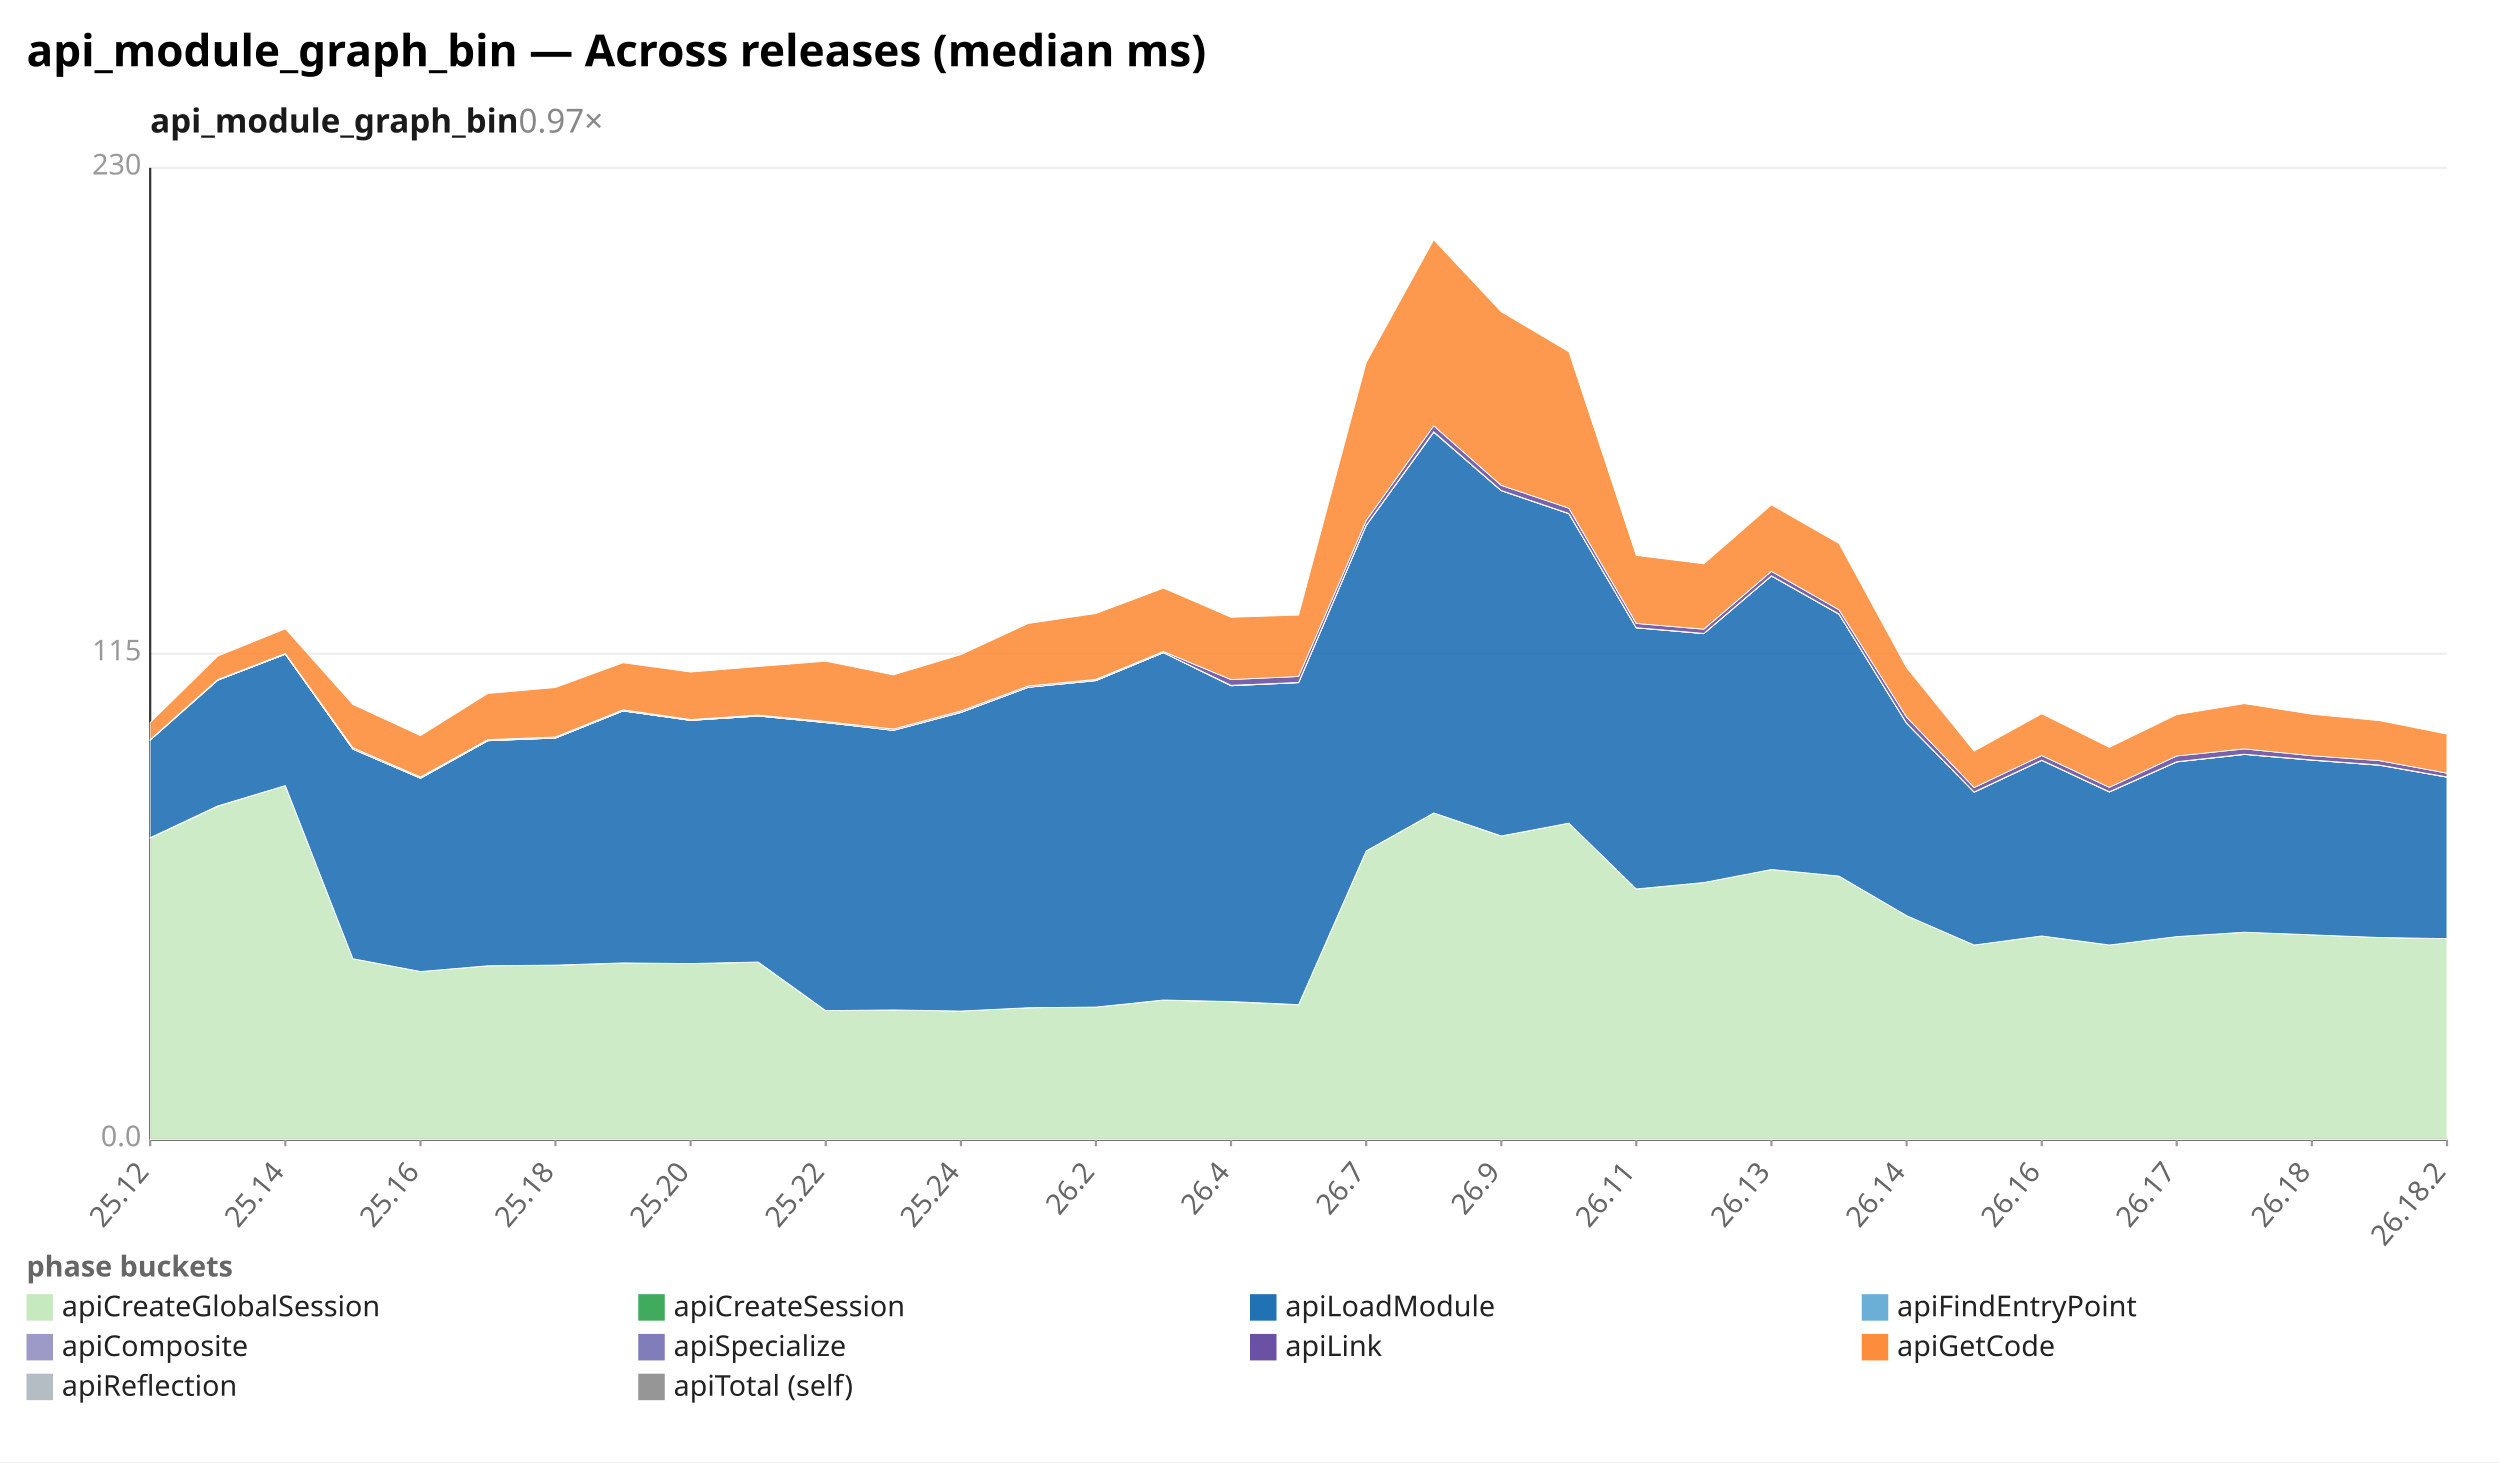
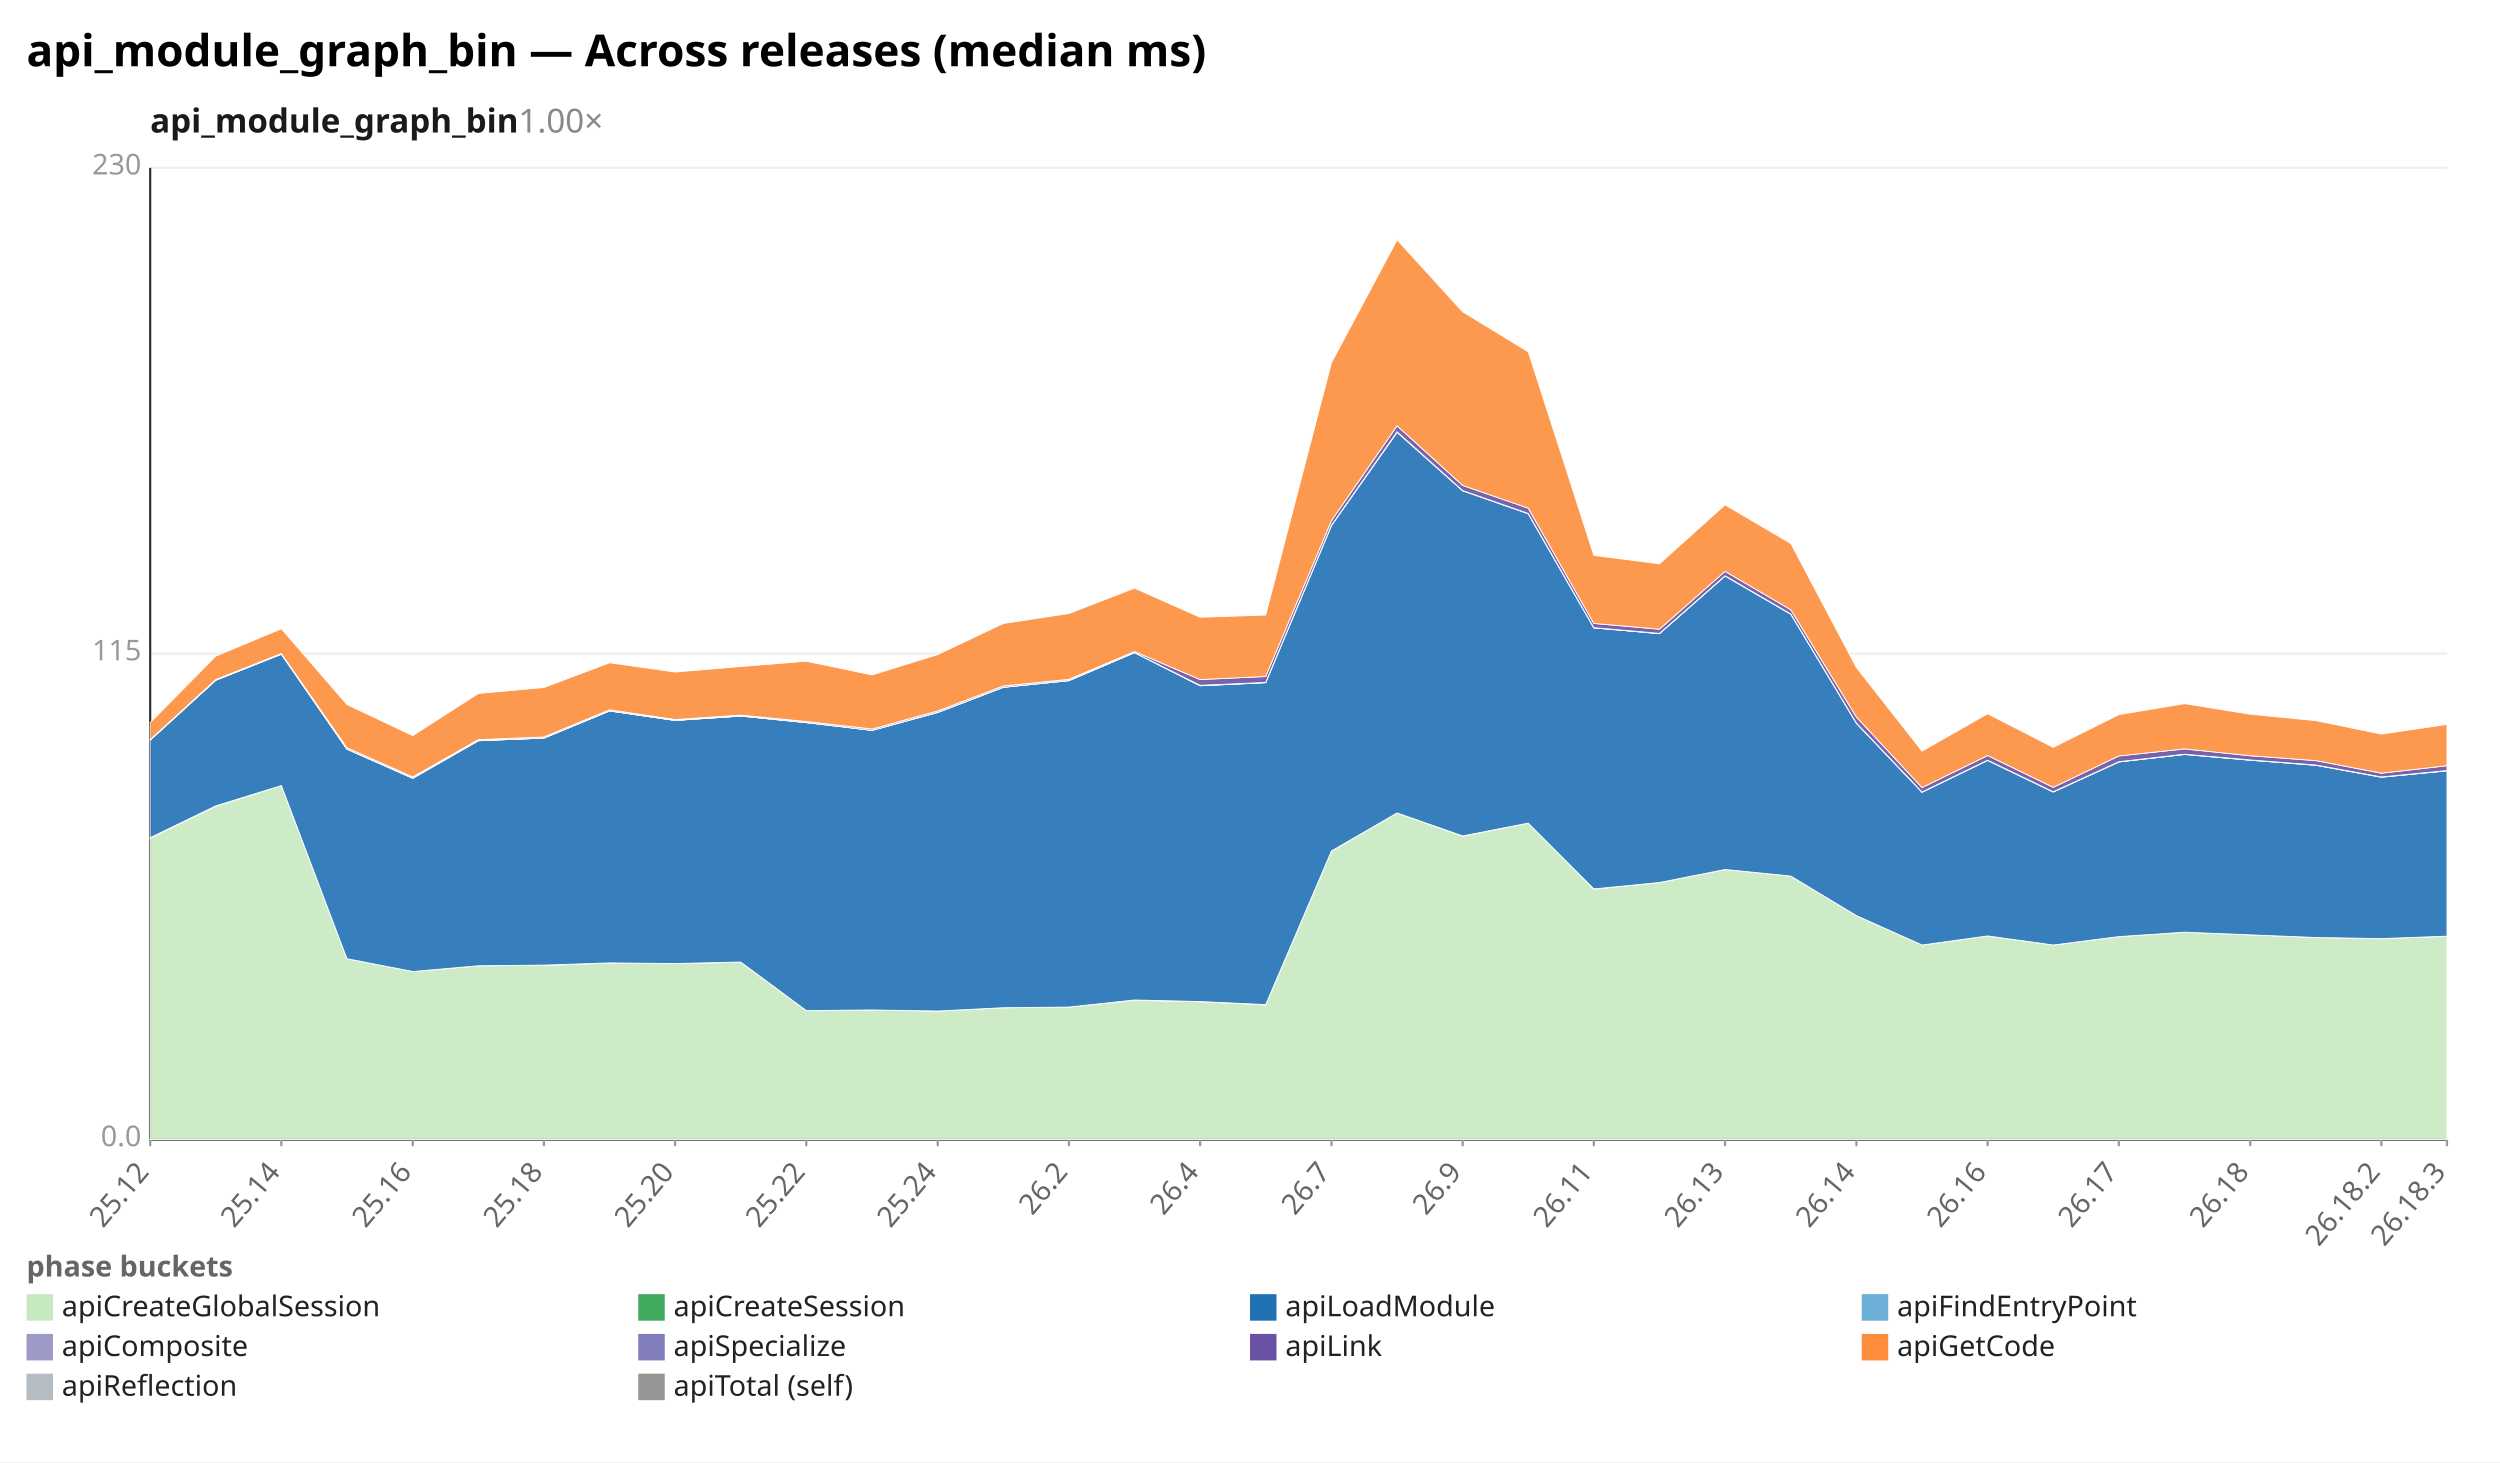
<svg xmlns="http://www.w3.org/2000/svg" width="1132" height="662" viewBox="0 0 1132 662" preserveAspectRatio="xMidYMid meet" font-family="sans-serif" font-size="13">
  <rect width="1132" height="662" fill="white" />
  <text x="12" y="30" font-size="20" font-weight="bold">api_module_graph_bin — Across releases (median ms)</text>
-   <text x="68" y="60" font-size="15" font-weight="600" fill="#1a1a1a">api_module_graph_bin<tspan fill="#888" font-weight="400" text-decoration="none">  0.97×</tspan>
+   <text x="68" y="60" font-size="15" font-weight="600" fill="#1a1a1a">api_module_graph_bin<tspan fill="#888" font-weight="400" text-decoration="none">  1.00×</tspan>
  </text>
  <line x1="68.0" y1="516.0" x2="1108.0" y2="516.0" stroke="#eee" />
  <text x="64.0" y="519.0" text-anchor="end" fill="#999">0.0</text>
  <line x1="68.0" y1="296.0" x2="1108.0" y2="296.0" stroke="#eee" />
  <text x="64.0" y="299.0" text-anchor="end" fill="#999">115</text>
  <line x1="68.0" y1="76.0" x2="1108.0" y2="76.0" stroke="#eee" />
  <text x="64.0" y="79.0" text-anchor="end" fill="#999">230</text>
  <line x1="68.0" y1="76.0" x2="68.0" y2="516.0" stroke="#333" />
  <line x1="68.0" y1="516.0" x2="1108.0" y2="516.0" stroke="#333" />
  <line x1="68.0" y1="516.0" x2="68.0" y2="519.0" stroke="#999" />
  <text x="68.0" y="531.0" text-anchor="end" fill="#666" transform="rotate(-50 68.0 531.0)">25.12</text>
-   <line x1="129.2" y1="516.0" x2="129.2" y2="519.0" stroke="#999" />
-   <text x="129.2" y="531.0" text-anchor="end" fill="#666" transform="rotate(-50 129.2 531.0)">25.14</text>
-   <line x1="190.4" y1="516.0" x2="190.4" y2="519.0" stroke="#999" />
-   <text x="190.4" y="531.0" text-anchor="end" fill="#666" transform="rotate(-50 190.4 531.0)">25.16</text>
-   <line x1="251.5" y1="516.0" x2="251.5" y2="519.0" stroke="#999" />
-   <text x="251.5" y="531.0" text-anchor="end" fill="#666" transform="rotate(-50 251.5 531.0)">25.18</text>
-   <line x1="312.7" y1="516.0" x2="312.7" y2="519.0" stroke="#999" />
-   <text x="312.7" y="531.0" text-anchor="end" fill="#666" transform="rotate(-50 312.7 531.0)">25.20</text>
-   <line x1="373.9" y1="516.0" x2="373.9" y2="519.0" stroke="#999" />
-   <text x="373.9" y="531.0" text-anchor="end" fill="#666" transform="rotate(-50 373.9 531.0)">25.22</text>
-   <line x1="435.1" y1="516.0" x2="435.1" y2="519.0" stroke="#999" />
-   <text x="435.1" y="531.0" text-anchor="end" fill="#666" transform="rotate(-50 435.1 531.0)">25.24</text>
-   <line x1="496.2" y1="516.0" x2="496.2" y2="519.0" stroke="#999" />
-   <text x="496.2" y="531.0" text-anchor="end" fill="#666" transform="rotate(-50 496.2 531.0)">26.2</text>
-   <line x1="557.4" y1="516.0" x2="557.4" y2="519.0" stroke="#999" />
-   <text x="557.4" y="531.0" text-anchor="end" fill="#666" transform="rotate(-50 557.4 531.0)">26.4</text>
-   <line x1="618.6" y1="516.0" x2="618.6" y2="519.0" stroke="#999" />
-   <text x="618.6" y="531.0" text-anchor="end" fill="#666" transform="rotate(-50 618.6 531.0)">26.7</text>
-   <line x1="679.8" y1="516.0" x2="679.8" y2="519.0" stroke="#999" />
-   <text x="679.8" y="531.0" text-anchor="end" fill="#666" transform="rotate(-50 679.8 531.0)">26.9</text>
-   <line x1="740.9" y1="516.0" x2="740.9" y2="519.0" stroke="#999" />
-   <text x="740.9" y="531.0" text-anchor="end" fill="#666" transform="rotate(-50 740.9 531.0)">26.11</text>
-   <line x1="802.1" y1="516.0" x2="802.1" y2="519.0" stroke="#999" />
-   <text x="802.1" y="531.0" text-anchor="end" fill="#666" transform="rotate(-50 802.1 531.0)">26.13</text>
-   <line x1="863.3" y1="516.0" x2="863.3" y2="519.0" stroke="#999" />
-   <text x="863.3" y="531.0" text-anchor="end" fill="#666" transform="rotate(-50 863.3 531.0)">26.14</text>
-   <line x1="924.5" y1="516.0" x2="924.5" y2="519.0" stroke="#999" />
-   <text x="924.5" y="531.0" text-anchor="end" fill="#666" transform="rotate(-50 924.5 531.0)">26.16</text>
-   <line x1="985.6" y1="516.0" x2="985.6" y2="519.0" stroke="#999" />
-   <text x="985.6" y="531.0" text-anchor="end" fill="#666" transform="rotate(-50 985.6 531.0)">26.17</text>
-   <line x1="1046.8" y1="516.0" x2="1046.8" y2="519.0" stroke="#999" />
-   <text x="1046.8" y="531.0" text-anchor="end" fill="#666" transform="rotate(-50 1046.8 531.0)">26.18</text>
+   <line x1="127.4" y1="516.0" x2="127.4" y2="519.0" stroke="#999" />
+   <text x="127.4" y="531.0" text-anchor="end" fill="#666" transform="rotate(-50 127.4 531.0)">25.14</text>
+   <line x1="186.9" y1="516.0" x2="186.9" y2="519.0" stroke="#999" />
+   <text x="186.9" y="531.0" text-anchor="end" fill="#666" transform="rotate(-50 186.9 531.0)">25.16</text>
+   <line x1="246.3" y1="516.0" x2="246.3" y2="519.0" stroke="#999" />
+   <text x="246.3" y="531.0" text-anchor="end" fill="#666" transform="rotate(-50 246.3 531.0)">25.18</text>
+   <line x1="305.7" y1="516.0" x2="305.7" y2="519.0" stroke="#999" />
+   <text x="305.7" y="531.0" text-anchor="end" fill="#666" transform="rotate(-50 305.7 531.0)">25.20</text>
+   <line x1="365.1" y1="516.0" x2="365.1" y2="519.0" stroke="#999" />
+   <text x="365.1" y="531.0" text-anchor="end" fill="#666" transform="rotate(-50 365.1 531.0)">25.22</text>
+   <line x1="424.6" y1="516.0" x2="424.6" y2="519.0" stroke="#999" />
+   <text x="424.6" y="531.0" text-anchor="end" fill="#666" transform="rotate(-50 424.6 531.0)">25.24</text>
+   <line x1="484.0" y1="516.0" x2="484.0" y2="519.0" stroke="#999" />
+   <text x="484.0" y="531.0" text-anchor="end" fill="#666" transform="rotate(-50 484.0 531.0)">26.2</text>
+   <line x1="543.4" y1="516.0" x2="543.4" y2="519.0" stroke="#999" />
+   <text x="543.4" y="531.0" text-anchor="end" fill="#666" transform="rotate(-50 543.4 531.0)">26.4</text>
+   <line x1="602.9" y1="516.0" x2="602.9" y2="519.0" stroke="#999" />
+   <text x="602.9" y="531.0" text-anchor="end" fill="#666" transform="rotate(-50 602.9 531.0)">26.7</text>
+   <line x1="662.3" y1="516.0" x2="662.3" y2="519.0" stroke="#999" />
+   <text x="662.3" y="531.0" text-anchor="end" fill="#666" transform="rotate(-50 662.3 531.0)">26.9</text>
+   <line x1="721.7" y1="516.0" x2="721.7" y2="519.0" stroke="#999" />
+   <text x="721.7" y="531.0" text-anchor="end" fill="#666" transform="rotate(-50 721.7 531.0)">26.11</text>
+   <line x1="781.1" y1="516.0" x2="781.1" y2="519.0" stroke="#999" />
+   <text x="781.1" y="531.0" text-anchor="end" fill="#666" transform="rotate(-50 781.1 531.0)">26.13</text>
+   <line x1="840.6" y1="516.0" x2="840.6" y2="519.0" stroke="#999" />
+   <text x="840.6" y="531.0" text-anchor="end" fill="#666" transform="rotate(-50 840.6 531.0)">26.14</text>
+   <line x1="900.0" y1="516.0" x2="900.0" y2="519.0" stroke="#999" />
+   <text x="900.0" y="531.0" text-anchor="end" fill="#666" transform="rotate(-50 900.0 531.0)">26.16</text>
+   <line x1="959.4" y1="516.0" x2="959.4" y2="519.0" stroke="#999" />
+   <text x="959.4" y="531.0" text-anchor="end" fill="#666" transform="rotate(-50 959.4 531.0)">26.17</text>
+   <line x1="1018.9" y1="516.0" x2="1018.9" y2="519.0" stroke="#999" />
+   <text x="1018.9" y="531.0" text-anchor="end" fill="#666" transform="rotate(-50 1018.9 531.0)">26.18</text>
+   <line x1="1078.3" y1="516.0" x2="1078.3" y2="519.0" stroke="#999" />
+   <text x="1078.3" y="531.0" text-anchor="end" fill="#666" transform="rotate(-50 1078.3 531.0)">26.18.2</text>
  <line x1="1108.0" y1="516.0" x2="1108.0" y2="519.0" stroke="#999" />
-   <text x="1108.0" y="531.0" text-anchor="end" fill="#666" transform="rotate(-50 1108.0 531.0)">26.18.2</text>
-   <polygon points="68.0,379.5 98.6,365.1 129.2,355.7 159.8,434.1 190.4,439.9 220.9,437.3 251.5,437.1 282.1,436.1 312.7,436.3 343.3,435.7 373.9,457.6 404.5,457.3 435.1,457.8 465.6,456.3 496.2,456.0 526.8,452.9 557.4,453.6 588.0,455.0 618.6,385.4 649.2,368.1 679.8,378.6 710.4,372.7 740.9,402.6 771.5,399.6 802.1,393.7 832.7,396.7 863.3,414.6 893.9,427.9 924.5,423.8 955.1,427.9 985.6,424.1 1016.2,422.1 1046.8,423.3 1077.4,424.5 1108.0,425.0 1108.0,516.0 1077.4,516.0 1046.8,516.0 1016.2,516.0 985.6,516.0 955.1,516.0 924.5,516.0 893.9,516.0 863.3,516.0 832.7,516.0 802.1,516.0 771.5,516.0 740.9,516.0 710.4,516.0 679.8,516.0 649.2,516.0 618.6,516.0 588.0,516.0 557.4,516.0 526.8,516.0 496.2,516.0 465.6,516.0 435.1,516.0 404.5,516.0 373.9,516.0 343.3,516.0 312.7,516.0 282.1,516.0 251.5,516.0 220.9,516.0 190.4,516.0 159.8,516.0 129.2,516.0 98.6,516.0 68.0,516.0" fill="#c7e9c0" fill-opacity="0.9" stroke="#fff" stroke-width="0.4" />
-   <polygon points="68.0,379.3 98.6,364.9 129.2,355.7 159.8,434.1 190.4,439.9 220.9,437.3 251.5,437.0 282.1,436.0 312.7,436.3 343.3,435.6 373.9,457.6 404.5,457.3 435.1,457.8 465.6,456.3 496.2,456.0 526.8,452.8 557.4,453.5 588.0,454.9 618.6,385.3 649.2,368.1 679.8,378.5 710.4,372.7 740.9,402.5 771.5,399.6 802.1,393.7 832.7,396.7 863.3,414.6 893.9,427.9 924.5,423.8 955.1,427.9 985.6,424.1 1016.2,422.1 1046.8,423.3 1077.4,424.5 1108.0,425.0 1108.0,425.0 1077.4,424.5 1046.8,423.3 1016.2,422.1 985.6,424.1 955.1,427.9 924.5,423.8 893.9,427.9 863.3,414.6 832.7,396.7 802.1,393.7 771.5,399.6 740.9,402.6 710.4,372.7 679.8,378.6 649.2,368.1 618.6,385.4 588.0,455.0 557.4,453.6 526.8,452.9 496.2,456.0 465.6,456.3 435.1,457.8 404.5,457.3 373.9,457.6 343.3,435.7 312.7,436.3 282.1,436.1 251.5,437.1 220.9,437.3 190.4,439.9 159.8,434.1 129.2,355.7 98.6,365.1 68.0,379.5" fill="#41ab5d" fill-opacity="0.9" stroke="#fff" stroke-width="0.4" />
-   <polygon points="68.0,335.1 98.6,308.0 129.2,296.2 159.8,339.2 190.4,352.4 220.9,335.4 251.5,334.2 282.1,321.9 312.7,326.2 343.3,324.2 373.9,327.2 404.5,330.7 435.1,322.6 465.6,311.2 496.2,308.2 526.8,295.5 557.4,310.5 588.0,309.1 618.6,237.9 649.2,195.7 679.8,222.2 710.4,232.6 740.9,284.3 771.5,286.9 802.1,260.8 832.7,278.1 863.3,327.5 893.9,358.7 924.5,344.3 955.1,358.6 985.6,345.0 1016.2,341.6 1046.8,344.2 1077.4,346.5 1108.0,351.9 1108.0,425.0 1077.4,424.5 1046.8,423.3 1016.2,422.1 985.6,424.1 955.1,427.9 924.5,423.8 893.9,427.9 863.3,414.6 832.7,396.7 802.1,393.7 771.5,399.6 740.9,402.5 710.4,372.7 679.8,378.5 649.2,368.1 618.6,385.3 588.0,454.9 557.4,453.5 526.8,452.8 496.2,456.0 465.6,456.3 435.1,457.8 404.5,457.3 373.9,457.6 343.3,435.6 312.7,436.3 282.1,436.0 251.5,437.0 220.9,437.3 190.4,439.9 159.8,434.1 129.2,355.7 98.6,364.9 68.0,379.3" fill="#2171b5" fill-opacity="0.9" stroke="#fff" stroke-width="0.4" />
-   <polygon points="68.0,335.1 98.6,308.0 129.2,296.2 159.8,339.2 190.4,352.4 220.9,335.4 251.5,334.2 282.1,321.9 312.7,326.2 343.3,324.2 373.9,327.2 404.5,330.7 435.1,322.6 465.6,311.2 496.2,308.2 526.8,295.5 557.4,310.5 588.0,309.1 618.6,237.9 649.2,195.7 679.8,222.2 710.4,232.6 740.9,284.3 771.5,286.9 802.1,260.8 832.7,278.1 863.3,327.5 893.9,358.7 924.5,344.3 955.1,358.6 985.6,345.0 1016.2,341.6 1046.8,344.2 1077.4,346.5 1108.0,351.9 1108.0,351.9 1077.4,346.5 1046.8,344.2 1016.2,341.6 985.6,345.0 955.1,358.6 924.5,344.3 893.9,358.7 863.3,327.5 832.7,278.1 802.1,260.8 771.5,286.9 740.9,284.3 710.4,232.6 679.8,222.2 649.2,195.7 618.6,237.9 588.0,309.1 557.4,310.5 526.8,295.5 496.2,308.2 465.6,311.2 435.1,322.6 404.5,330.7 373.9,327.2 343.3,324.2 312.7,326.2 282.1,321.9 251.5,334.2 220.9,335.4 190.4,352.4 159.8,339.2 129.2,296.2 98.6,308.0 68.0,335.1" fill="#6baed6" fill-opacity="0.9" stroke="#fff" stroke-width="0.4" />
-   <polygon points="68.0,335.1 98.6,307.9 129.2,296.2 159.8,339.2 190.4,352.3 220.9,335.3 251.5,334.2 282.1,321.9 312.7,326.2 343.3,324.2 373.9,327.2 404.5,330.7 435.1,322.5 465.6,311.2 496.2,308.1 526.8,295.5 557.4,310.3 588.0,309.0 618.6,237.8 649.2,195.5 679.8,222.1 710.4,232.5 740.9,284.2 771.5,286.8 802.1,260.7 832.7,278.0 863.3,327.4 893.9,358.6 924.5,344.2 955.1,358.5 985.6,344.9 1016.2,341.5 1046.8,344.1 1077.4,346.4 1108.0,351.8 1108.0,351.9 1077.4,346.5 1046.8,344.2 1016.2,341.6 985.6,345.0 955.1,358.6 924.5,344.3 893.9,358.7 863.3,327.5 832.7,278.1 802.1,260.8 771.5,286.9 740.9,284.3 710.4,232.6 679.8,222.2 649.2,195.7 618.6,237.9 588.0,309.1 557.4,310.5 526.8,295.5 496.2,308.2 465.6,311.2 435.1,322.6 404.5,330.7 373.9,327.2 343.3,324.2 312.7,326.2 282.1,321.9 251.5,334.2 220.9,335.4 190.4,352.4 159.8,339.2 129.2,296.2 98.6,308.0 68.0,335.1" fill="#9e9ac8" fill-opacity="0.9" stroke="#fff" stroke-width="0.4" />
-   <polygon points="68.0,334.9 98.6,307.7 129.2,295.9 159.8,338.6 190.4,351.8 220.9,334.9 251.5,333.7 282.1,321.4 312.7,325.8 343.3,323.8 373.9,326.7 404.5,330.1 435.1,321.9 465.6,310.6 496.2,307.6 526.8,295.0 557.4,307.7 588.0,306.3 618.6,235.7 649.2,192.8 679.8,219.8 710.4,230.1 740.9,282.3 771.5,284.9 802.1,258.7 832.7,276.1 863.3,324.7 893.9,356.6 924.5,342.1 955.1,356.5 985.6,342.3 1016.2,339.1 1046.8,342.2 1077.4,344.4 1108.0,350.1 1108.0,351.8 1077.4,346.4 1046.8,344.1 1016.2,341.5 985.6,344.9 955.1,358.5 924.5,344.2 893.9,358.6 863.3,327.4 832.7,278.0 802.1,260.7 771.5,286.8 740.9,284.2 710.4,232.5 679.8,222.1 649.2,195.5 618.6,237.8 588.0,309.0 557.4,310.3 526.8,295.5 496.2,308.1 465.6,311.2 435.1,322.5 404.5,330.7 373.9,327.2 343.3,324.2 312.7,326.2 282.1,321.9 251.5,334.2 220.9,335.3 190.4,352.3 159.8,339.2 129.2,296.2 98.6,307.9 68.0,335.1" fill="#6a51a3" fill-opacity="0.9" stroke="#fff" stroke-width="0.4" />
-   <polygon points="68.0,327.2 98.6,297.1 129.2,284.7 159.8,319.0 190.4,333.1 220.9,314.0 251.5,311.3 282.1,300.1 312.7,304.3 343.3,301.8 373.9,299.4 404.5,305.6 435.1,296.4 465.6,282.3 496.2,277.8 526.8,266.3 557.4,279.5 588.0,278.5 618.6,164.2 649.2,108.6 679.8,141.2 710.4,159.3 740.9,251.5 771.5,255.3 802.1,228.6 832.7,246.1 863.3,302.3 893.9,340.1 924.5,323.2 955.1,338.4 985.6,323.6 1016.2,318.6 1046.8,323.4 1077.4,326.3 1108.0,332.4 1108.0,350.1 1077.4,344.4 1046.8,342.2 1016.2,339.1 985.6,342.3 955.1,356.5 924.5,342.1 893.9,356.6 863.3,324.7 832.7,276.1 802.1,258.7 771.5,284.9 740.9,282.3 710.4,230.1 679.8,219.8 649.2,192.8 618.6,235.7 588.0,306.3 557.4,307.7 526.8,295.0 496.2,307.6 465.6,310.6 435.1,321.9 404.5,330.1 373.9,326.7 343.3,323.8 312.7,325.8 282.1,321.4 251.5,333.7 220.9,334.9 190.4,351.8 159.8,338.6 129.2,295.9 98.6,307.7 68.0,334.9" fill="#fd8d3c" fill-opacity="0.9" stroke="#fff" stroke-width="0.4" />
+   <text x="1108.0" y="531.0" text-anchor="end" fill="#666" transform="rotate(-50 1108.0 531.0)">26.18.3</text>
+   <polygon points="68.0,379.5 97.7,365.1 127.4,355.7 157.1,434.1 186.9,439.9 216.6,437.3 246.3,437.1 276.0,436.1 305.7,436.3 335.4,435.7 365.1,457.6 394.9,457.3 424.6,457.8 454.3,456.3 484.0,456.0 513.7,452.9 543.4,453.6 573.1,455.0 602.9,385.4 632.6,368.1 662.3,378.6 692.0,372.7 721.7,402.6 751.4,399.6 781.1,393.7 810.9,396.7 840.6,414.6 870.3,427.9 900.0,423.8 929.7,427.9 959.4,424.1 989.1,422.1 1018.9,423.3 1048.6,424.5 1078.3,425.0 1108.0,423.9 1108.0,516.0 1078.3,516.0 1048.6,516.0 1018.9,516.0 989.1,516.0 959.4,516.0 929.7,516.0 900.0,516.0 870.3,516.0 840.6,516.0 810.9,516.0 781.1,516.0 751.4,516.0 721.7,516.0 692.0,516.0 662.3,516.0 632.6,516.0 602.9,516.0 573.1,516.0 543.4,516.0 513.7,516.0 484.0,516.0 454.3,516.0 424.6,516.0 394.9,516.0 365.1,516.0 335.4,516.0 305.7,516.0 276.0,516.0 246.3,516.0 216.6,516.0 186.9,516.0 157.1,516.0 127.4,516.0 97.7,516.0 68.0,516.0" fill="#c7e9c0" fill-opacity="0.9" stroke="#fff" stroke-width="0.4" />
+   <polygon points="68.0,379.3 97.7,364.9 127.4,355.7 157.1,434.1 186.9,439.9 216.6,437.3 246.3,437.0 276.0,436.0 305.7,436.3 335.4,435.6 365.1,457.6 394.9,457.3 424.6,457.8 454.3,456.3 484.0,456.0 513.7,452.8 543.4,453.5 573.1,454.9 602.9,385.3 632.6,368.1 662.3,378.5 692.0,372.7 721.7,402.5 751.4,399.6 781.1,393.7 810.9,396.7 840.6,414.6 870.3,427.9 900.0,423.8 929.7,427.9 959.4,424.1 989.1,422.1 1018.9,423.3 1048.6,424.5 1078.3,425.0 1108.0,423.9 1108.0,423.9 1078.3,425.0 1048.6,424.5 1018.9,423.3 989.1,422.1 959.4,424.1 929.7,427.9 900.0,423.8 870.3,427.9 840.6,414.6 810.9,396.7 781.1,393.7 751.4,399.6 721.7,402.6 692.0,372.7 662.3,378.6 632.6,368.1 602.9,385.4 573.1,455.0 543.4,453.6 513.7,452.9 484.0,456.0 454.3,456.3 424.6,457.8 394.9,457.3 365.1,457.6 335.4,435.7 305.7,436.3 276.0,436.1 246.3,437.1 216.6,437.3 186.9,439.9 157.1,434.1 127.4,355.7 97.7,365.1 68.0,379.5" fill="#41ab5d" fill-opacity="0.9" stroke="#fff" stroke-width="0.4" />
+   <polygon points="68.0,335.1 97.7,308.0 127.4,296.2 157.1,339.2 186.9,352.4 216.6,335.4 246.3,334.2 276.0,321.9 305.7,326.2 335.4,324.2 365.1,327.2 394.9,330.7 424.6,322.6 454.3,311.2 484.0,308.2 513.7,295.5 543.4,310.5 573.1,309.1 602.9,237.9 632.6,195.7 662.3,222.2 692.0,232.6 721.7,284.3 751.4,286.9 781.1,260.8 810.9,278.1 840.6,327.5 870.3,358.7 900.0,344.3 929.7,358.6 959.4,345.0 989.1,341.6 1018.9,344.2 1048.6,346.5 1078.3,351.9 1108.0,349.0 1108.0,423.9 1078.3,425.0 1048.6,424.5 1018.9,423.3 989.1,422.1 959.4,424.1 929.7,427.9 900.0,423.8 870.3,427.9 840.6,414.6 810.9,396.7 781.1,393.7 751.4,399.6 721.7,402.5 692.0,372.7 662.3,378.5 632.6,368.1 602.9,385.3 573.1,454.9 543.4,453.5 513.7,452.8 484.0,456.0 454.3,456.3 424.6,457.8 394.9,457.3 365.1,457.6 335.4,435.6 305.7,436.3 276.0,436.0 246.3,437.0 216.6,437.3 186.9,439.9 157.1,434.1 127.4,355.7 97.7,364.9 68.0,379.3" fill="#2171b5" fill-opacity="0.9" stroke="#fff" stroke-width="0.4" />
+   <polygon points="68.0,335.1 97.7,308.0 127.4,296.2 157.1,339.2 186.9,352.4 216.6,335.4 246.3,334.2 276.0,321.9 305.7,326.2 335.4,324.2 365.1,327.2 394.9,330.7 424.6,322.6 454.3,311.2 484.0,308.2 513.7,295.5 543.4,310.5 573.1,309.1 602.9,237.9 632.6,195.7 662.3,222.2 692.0,232.6 721.7,284.3 751.4,286.9 781.1,260.8 810.9,278.1 840.6,327.5 870.3,358.7 900.0,344.3 929.7,358.6 959.4,345.0 989.1,341.6 1018.9,344.2 1048.6,346.5 1078.3,351.9 1108.0,349.0 1108.0,349.0 1078.3,351.9 1048.6,346.5 1018.9,344.2 989.1,341.6 959.4,345.0 929.7,358.6 900.0,344.3 870.3,358.7 840.6,327.5 810.9,278.1 781.1,260.8 751.4,286.9 721.7,284.3 692.0,232.6 662.3,222.2 632.6,195.7 602.9,237.9 573.1,309.1 543.4,310.5 513.7,295.5 484.0,308.2 454.3,311.2 424.6,322.6 394.9,330.7 365.1,327.2 335.4,324.2 305.7,326.2 276.0,321.9 246.3,334.2 216.6,335.4 186.9,352.4 157.1,339.2 127.4,296.2 97.7,308.0 68.0,335.1" fill="#6baed6" fill-opacity="0.9" stroke="#fff" stroke-width="0.4" />
+   <polygon points="68.0,335.1 97.7,307.9 127.4,296.2 157.1,339.2 186.9,352.3 216.6,335.3 246.3,334.2 276.0,321.9 305.7,326.2 335.4,324.2 365.1,327.2 394.9,330.7 424.6,322.5 454.3,311.2 484.0,308.1 513.7,295.5 543.4,310.3 573.1,309.0 602.9,237.8 632.6,195.5 662.3,222.1 692.0,232.5 721.7,284.2 751.4,286.8 781.1,260.7 810.9,278.0 840.6,327.4 870.3,358.6 900.0,344.2 929.7,358.5 959.4,344.9 989.1,341.5 1018.9,344.1 1048.6,346.4 1078.3,351.8 1108.0,348.9 1108.0,349.0 1078.3,351.9 1048.6,346.5 1018.9,344.2 989.1,341.6 959.4,345.0 929.7,358.6 900.0,344.3 870.3,358.7 840.6,327.5 810.9,278.1 781.1,260.8 751.4,286.9 721.7,284.3 692.0,232.6 662.3,222.2 632.6,195.7 602.9,237.9 573.1,309.1 543.4,310.5 513.7,295.5 484.0,308.2 454.3,311.2 424.6,322.6 394.9,330.7 365.1,327.2 335.4,324.2 305.7,326.2 276.0,321.9 246.3,334.2 216.6,335.4 186.9,352.4 157.1,339.2 127.4,296.2 97.7,308.0 68.0,335.1" fill="#9e9ac8" fill-opacity="0.9" stroke="#fff" stroke-width="0.4" />
+   <polygon points="68.0,334.9 97.7,307.7 127.4,295.9 157.1,338.6 186.9,351.8 216.6,334.9 246.3,333.7 276.0,321.4 305.7,325.8 335.4,323.8 365.1,326.7 394.9,330.1 424.6,321.9 454.3,310.6 484.0,307.6 513.7,295.0 543.4,307.7 573.1,306.3 602.9,235.7 632.6,192.8 662.3,219.8 692.0,230.1 721.7,282.3 751.4,284.9 781.1,258.7 810.9,276.1 840.6,324.7 870.3,356.6 900.0,342.1 929.7,356.5 959.4,342.3 989.1,339.1 1018.9,342.2 1048.6,344.4 1078.3,350.1 1108.0,346.7 1108.0,348.9 1078.3,351.8 1048.6,346.4 1018.9,344.1 989.1,341.5 959.4,344.9 929.7,358.5 900.0,344.2 870.3,358.6 840.6,327.4 810.9,278.0 781.1,260.7 751.4,286.8 721.7,284.2 692.0,232.5 662.3,222.1 632.6,195.5 602.9,237.8 573.1,309.0 543.4,310.3 513.7,295.5 484.0,308.1 454.3,311.2 424.6,322.5 394.9,330.7 365.1,327.2 335.4,324.2 305.7,326.2 276.0,321.9 246.3,334.2 216.6,335.3 186.9,352.3 157.1,339.2 127.4,296.2 97.7,307.9 68.0,335.1" fill="#6a51a3" fill-opacity="0.9" stroke="#fff" stroke-width="0.4" />
+   <polygon points="68.0,327.2 97.7,297.1 127.4,284.7 157.1,319.0 186.9,333.1 216.6,314.0 246.3,311.3 276.0,300.1 305.7,304.3 335.4,301.8 365.1,299.4 394.9,305.6 424.6,296.4 454.3,282.3 484.0,277.8 513.7,266.3 543.4,279.5 573.1,278.5 602.9,164.2 632.6,108.6 662.3,141.2 692.0,159.3 721.7,251.5 751.4,255.3 781.1,228.6 810.9,246.1 840.6,302.3 870.3,340.1 900.0,323.2 929.7,338.4 959.4,323.6 989.1,318.6 1018.9,323.4 1048.6,326.3 1078.3,332.4 1108.0,328.0 1108.0,346.7 1078.3,350.1 1048.6,344.4 1018.9,342.2 989.1,339.1 959.4,342.3 929.7,356.5 900.0,342.1 870.3,356.6 840.6,324.7 810.9,276.1 781.1,258.7 751.4,284.9 721.7,282.3 692.0,230.1 662.3,219.8 632.6,192.8 602.9,235.7 573.1,306.3 543.4,307.7 513.7,295.0 484.0,307.6 454.3,310.6 424.6,321.9 394.9,330.1 365.1,326.7 335.4,323.8 305.7,325.8 276.0,321.4 246.3,333.7 216.6,334.9 186.9,351.8 157.1,338.6 127.4,295.9 97.7,307.7 68.0,334.9" fill="#fd8d3c" fill-opacity="0.9" stroke="#fff" stroke-width="0.4" />
  <text x="12" y="578" fill="#666" font-weight="600">phase buckets</text>
  <rect x="12" y="586" width="12" height="12" fill="#c7e9c0" />
  <text x="28" y="596" fill="#222">apiCreateGlobalSession</text>
  <rect x="289" y="586" width="12" height="12" fill="#41ab5d" />
  <text x="305" y="596" fill="#222">apiCreateSession</text>
  <rect x="566" y="586" width="12" height="12" fill="#2171b5" />
  <text x="582" y="596" fill="#222">apiLoadModule</text>
  <rect x="843" y="586" width="12" height="12" fill="#6baed6" />
  <text x="859" y="596" fill="#222">apiFindEntryPoint</text>
  <rect x="12" y="604" width="12" height="12" fill="#9e9ac8" />
  <text x="28" y="614" fill="#222">apiComposite</text>
  <rect x="289" y="604" width="12" height="12" fill="#807dba" />
  <text x="305" y="614" fill="#222">apiSpecialize</text>
  <rect x="566" y="604" width="12" height="12" fill="#6a51a3" />
  <text x="582" y="614" fill="#222">apiLink</text>
  <rect x="843" y="604" width="12" height="12" fill="#fd8d3c" />
  <text x="859" y="614" fill="#222">apiGetCode</text>
  <rect x="12" y="622" width="12" height="12" fill="#b5bdc4" />
  <text x="28" y="632" fill="#222">apiReflection</text>
  <rect x="289" y="622" width="12" height="12" fill="#969696" />
  <text x="305" y="632" fill="#222">apiTotal (self)</text>
</svg>
